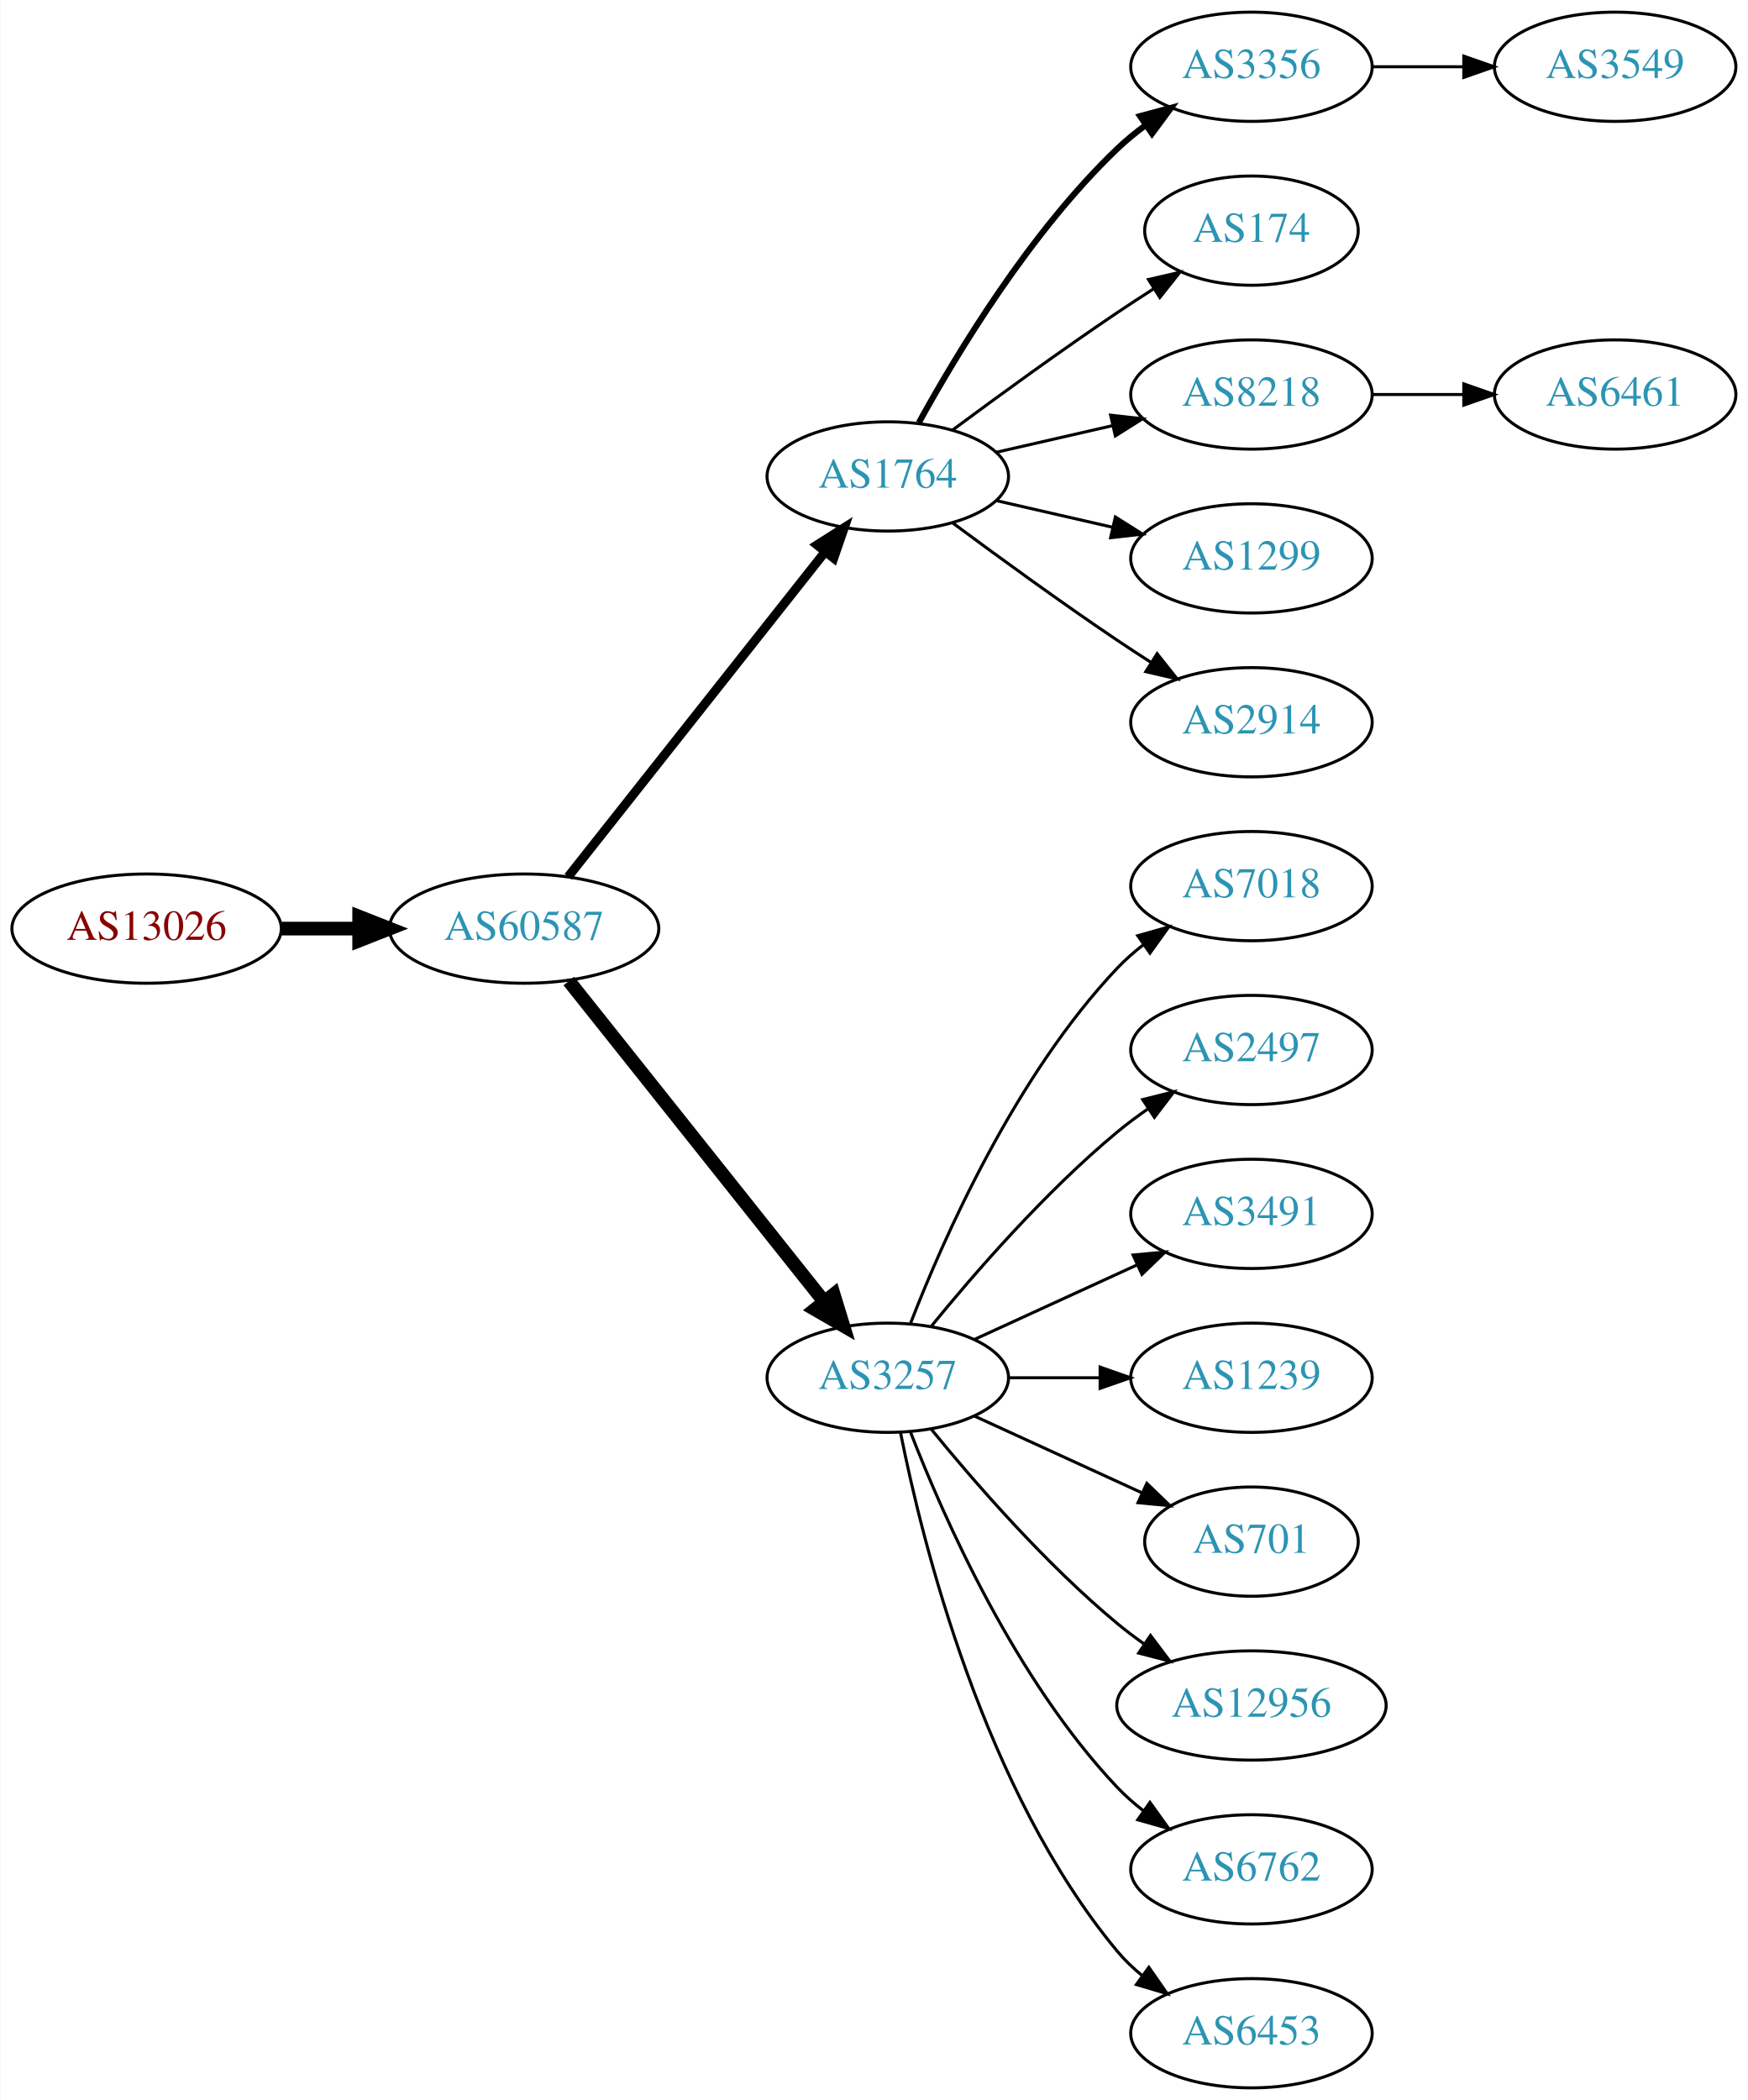
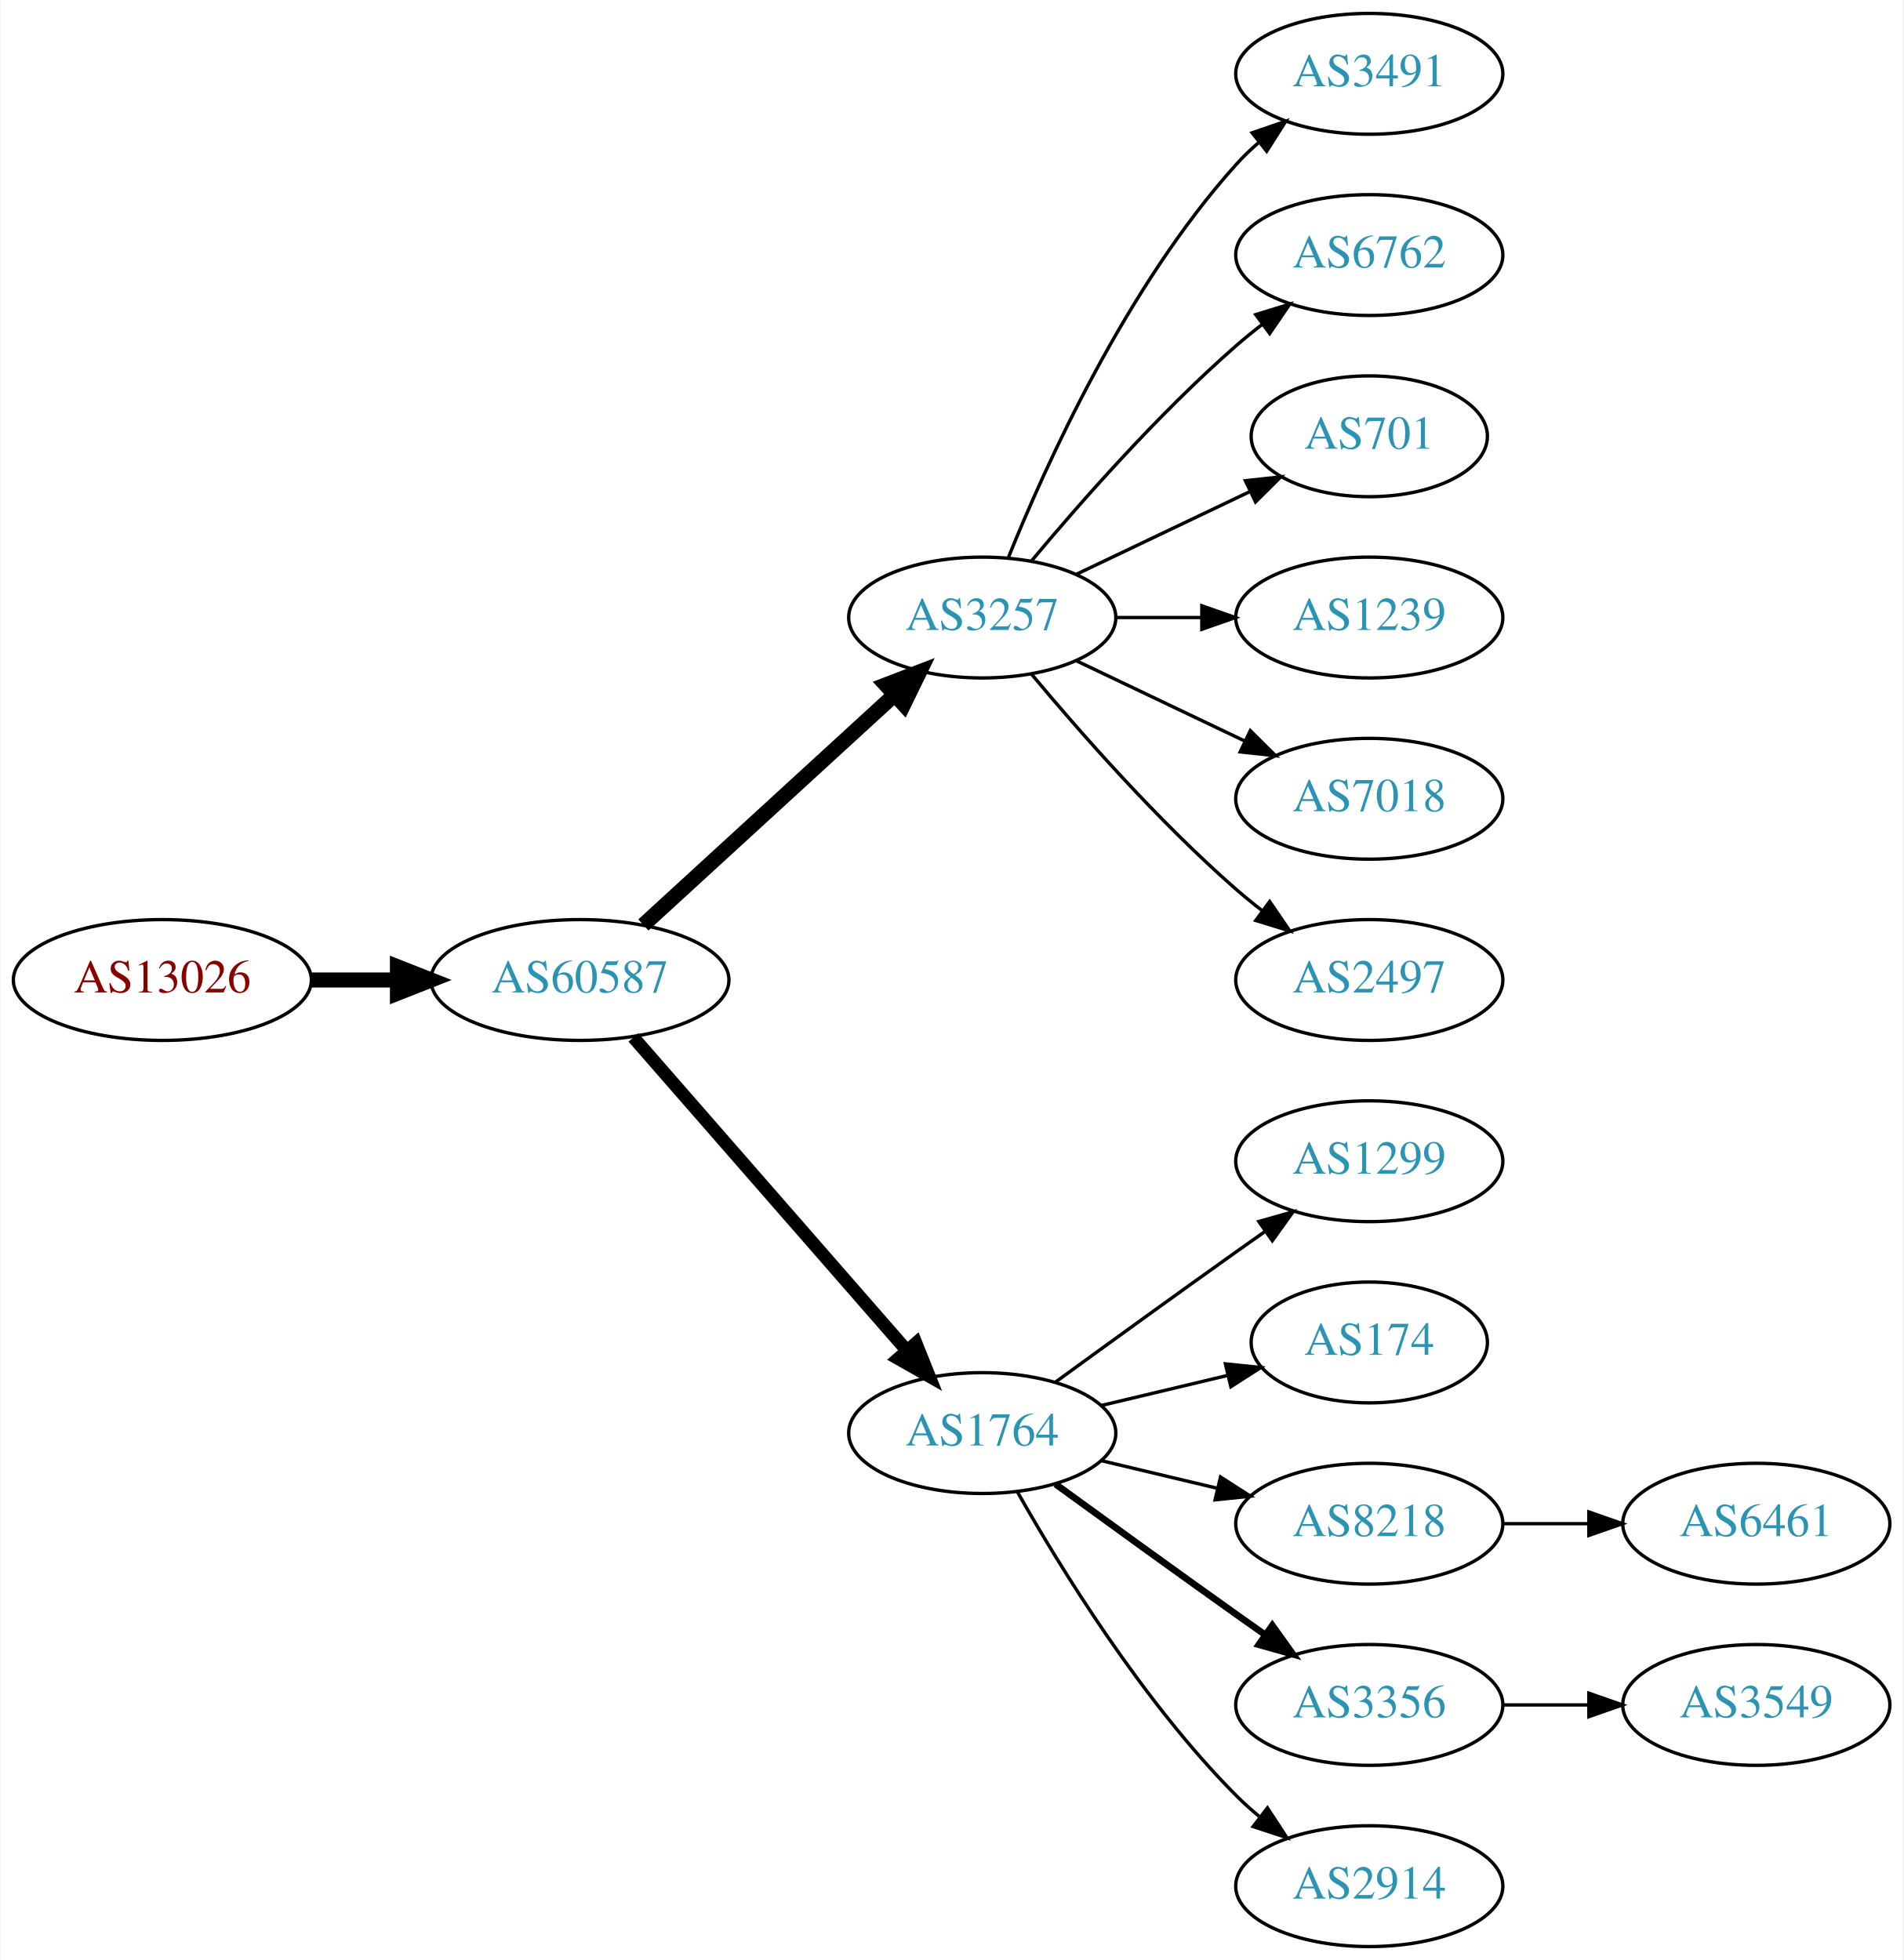
- <svg xmlns="http://www.w3.org/2000/svg" xmlns:xlink="http://www.w3.org/1999/xlink" width="576pt" height="692pt" viewBox="0.00 0.00 575.76 692.00">
-   <g id="graph0" class="graph" transform="scale(1 1) rotate(0) translate(4 688)">
-     <polygon fill="white" stroke="none" points="-4,4 -4,-688 571.762,-688 571.762,4 -4,4" />
+ <svg xmlns="http://www.w3.org/2000/svg" xmlns:xlink="http://www.w3.org/1999/xlink" width="567pt" height="584pt" viewBox="0.00 0.00 566.66 584.00">
+   <g id="graph0" class="graph" transform="scale(1 1) rotate(0) translate(4 580)">
+     <polygon fill="white" stroke="none" points="-4,4 -4,-580 562.663,-580 562.663,4 -4,4" />
    <g id="node1" class="node">
      <g id="a_node1">
        <a xlink:href="/asn/13026" xlink:title="AS13026 ~ Manuel Kahr [AT]">
-           <ellipse fill="#ffffff" stroke="black" cx="44.196" cy="-382" rx="44.393" ry="18" />
-           <text text-anchor="middle" x="44.196" y="-378.3" font-family="Times,serif" font-size="14.00" fill="#880000">AS13026</text>
+           <ellipse fill="#ffffff" stroke="black" cx="44.196" cy="-288" rx="44.393" ry="18" />
+           <text text-anchor="middle" x="44.196" y="-284.3" font-family="Times,serif" font-size="14.00" fill="#880000">AS13026</text>
        </a>
      </g>
    </g>
    <g id="node2" class="node">
      <g id="a_node2">
        <a xlink:href="/asn/60587" xlink:title="AS60587 ~ XINON GmbH [AT]">
-           <ellipse fill="#ffffff" stroke="black" cx="168.588" cy="-382" rx="44.393" ry="18" />
-           <text text-anchor="middle" x="168.588" y="-378.3" font-family="Times,serif" font-size="14.00" fill="#2c94b3">AS60587</text>
+           <ellipse fill="#ffffff" stroke="black" cx="168.588" cy="-288" rx="44.393" ry="18" />
+           <text text-anchor="middle" x="168.588" y="-284.3" font-family="Times,serif" font-size="14.00" fill="#2c94b3">AS60587</text>
        </a>
      </g>
    </g>
    <g id="edge1" class="edge">
-       <path fill="none" stroke="black" stroke-width="4.5" d="M88.692,-382C96.898,-382 105.569,-382 114.041,-382" />
-       <polygon fill="black" stroke="black" stroke-width="4.5" points="114.233,-385.938 124.233,-382 114.233,-378.063 114.233,-385.938" />
+       <path fill="none" stroke="black" stroke-width="4.5" d="M88.692,-288C96.898,-288 105.569,-288 114.041,-288" />
+       <polygon fill="black" stroke="black" stroke-width="4.5" points="114.233,-291.938 124.233,-288 114.233,-284.063 114.233,-291.938" />
    </g>
    <g id="node3" class="node">
      <g id="a_node3">
-         <a xlink:href="/asn/1764" xlink:title="AS1764 ~ NEXTLAYER-AS [AT]">
-           <ellipse fill="#ffffff" stroke="black" cx="288.431" cy="-531" rx="39.794" ry="18" />
-           <text text-anchor="middle" x="288.431" y="-527.3" font-family="Times,serif" font-size="14.00" fill="#2c94b3">AS1764</text>
+         <a xlink:href="/asn/3257" xlink:title="AS3257 ~ GTT [DE]">
+           <ellipse fill="#ffffff" stroke="black" cx="288.431" cy="-396" rx="39.794" ry="18" />
+           <text text-anchor="middle" x="288.431" y="-392.3" font-family="Times,serif" font-size="14.00" fill="#2c94b3">AS3257</text>
        </a>
      </g>
    </g>
    <g id="edge2" class="edge">
-       <path fill="none" stroke="black" stroke-width="3" d="M183.106,-399.092C203.884,-425.364 243.775,-475.802 267.757,-506.125" />
-       <polygon fill="black" stroke="black" stroke-width="3" points="265.122,-508.435 274.07,-514.107 270.612,-504.093 265.122,-508.435" />
+       <path fill="none" stroke="black" stroke-width="4.5" d="M187.486,-304.403C207.414,-322.667 239.772,-352.322 262.249,-372.921" />
+       <polygon fill="black" stroke="black" stroke-width="4.5" points="259.718,-375.943 269.751,-379.797 265.039,-370.137 259.718,-375.943" />
    </g>
    <g id="node4" class="node">
      <g id="a_node4">
-         <a xlink:href="/asn/3257" xlink:title="AS3257 ~ GTT [DE]">
-           <ellipse fill="#ffffff" stroke="black" cx="288.431" cy="-234" rx="39.794" ry="18" />
-           <text text-anchor="middle" x="288.431" y="-230.3" font-family="Times,serif" font-size="14.00" fill="#2c94b3">AS3257</text>
+         <a xlink:href="/asn/1764" xlink:title="AS1764 ~ NEXTLAYER-AS [AT]">
+           <ellipse fill="#ffffff" stroke="black" cx="288.431" cy="-153" rx="39.794" ry="18" />
+           <text text-anchor="middle" x="288.431" y="-149.3" font-family="Times,serif" font-size="14.00" fill="#2c94b3">AS1764</text>
        </a>
      </g>
    </g>
    <g id="edge3" class="edge">
-       <path fill="none" stroke="black" stroke-width="4.5" d="M183.337,-364.733C204.093,-338.666 243.538,-289.126 267.462,-259.079" />
-       <polygon fill="black" stroke="black" stroke-width="4.5" points="270.621,-261.433 273.77,-251.157 264.46,-256.528 270.621,-261.433" />
+       <path fill="none" stroke="black" stroke-width="3.857" d="M184.513,-270.902C205.056,-247.369 242.175,-204.845 265.771,-177.813" />
+       <polygon fill="black" stroke="black" stroke-width="3.857" points="268.688,-179.794 272.627,-169.959 263.414,-175.191 268.688,-179.794" />
+     </g>
+     <g id="node10" class="node">
+       <g id="a_node10">
+         <a xlink:href="/asn/3491" xlink:title="AS3491 ~ PCCW Global, Inc. [US]">
+           <ellipse fill="#ffffff" stroke="black" cx="403.724" cy="-558" rx="39.794" ry="18" />
+           <text text-anchor="middle" x="403.724" y="-554.3" font-family="Times,serif" font-size="14.00" fill="#2c94b3">AS3491</text>
+         </a>
+       </g>
+     </g>
+     <g id="edge9" class="edge">
+       <path fill="none" stroke="black" d="M296.179,-413.787C307.23,-441.243 331.283,-494.578 364.077,-531 366.08,-533.224 368.298,-535.363 370.631,-537.397" />
+       <polygon fill="black" stroke="black" points="368.829,-540.433 378.85,-543.873 373.161,-534.935 368.829,-540.433" />
+     </g>
+     <g id="node11" class="node">
+       <g id="a_node11">
+         <a xlink:href="/asn/6762" xlink:title="AS6762 ~ TELECOM ITALIA SPARKLE S.p.A. [IT]">
+           <ellipse fill="#ffffff" stroke="black" cx="403.724" cy="-504" rx="39.794" ry="18" />
+           <text text-anchor="middle" x="403.724" y="-500.3" font-family="Times,serif" font-size="14.00" fill="#2c94b3">AS6762</text>
+         </a>
+       </g>
+     </g>
+     <g id="edge10" class="edge">
+       <path fill="none" stroke="black" d="M303.061,-412.817C317.343,-429.929 340.89,-456.745 364.077,-477 366.543,-479.154 369.182,-481.294 371.879,-483.372" />
+       <polygon fill="black" stroke="black" points="369.904,-486.264 380.033,-489.37 374.052,-480.625 369.904,-486.264" />
+     </g>
+     <g id="node12" class="node">
+       <g id="a_node12">
+         <a xlink:href="/asn/701" xlink:title="AS701 ~ UUNET [US]">
+           <ellipse fill="#ffffff" stroke="black" cx="403.724" cy="-450" rx="35.194" ry="18" />
+           <text text-anchor="middle" x="403.724" y="-446.3" font-family="Times,serif" font-size="14.00" fill="#2c94b3">AS701</text>
+         </a>
+       </g>
+     </g>
+     <g id="edge11" class="edge">
+       <path fill="none" stroke="black" d="M316.567,-408.934C331.999,-416.29 351.485,-425.577 368.02,-433.459" />
+       <polygon fill="black" stroke="black" points="366.828,-436.768 377.361,-437.911 369.84,-430.449 366.828,-436.768" />
+     </g>
+     <g id="node13" class="node">
+       <g id="a_node13">
+         <a xlink:href="/asn/1239" xlink:title="AS1239 ~ Sprint [US]">
+           <ellipse fill="#ffffff" stroke="black" cx="403.724" cy="-396" rx="39.794" ry="18" />
+           <text text-anchor="middle" x="403.724" y="-392.3" font-family="Times,serif" font-size="14.00" fill="#2c94b3">AS1239</text>
+         </a>
+       </g>
+     </g>
+     <g id="edge12" class="edge">
+       <path fill="none" stroke="black" d="M328.103,-396C336.306,-396 345.07,-396 353.602,-396" />
+       <polygon fill="black" stroke="black" points="353.841,-399.5 363.841,-396 353.841,-392.5 353.841,-399.5" />
+     </g>
+     <g id="node14" class="node">
+       <g id="a_node14">
+         <a xlink:href="/asn/7018" xlink:title="AS7018 ~ AT&amp;T Services, Inc. [US]">
+           <ellipse fill="#ffffff" stroke="black" cx="403.724" cy="-342" rx="39.794" ry="18" />
+           <text text-anchor="middle" x="403.724" y="-338.3" font-family="Times,serif" font-size="14.00" fill="#2c94b3">AS7018</text>
+         </a>
+       </g>
+     </g>
+     <g id="edge13" class="edge">
+       <path fill="none" stroke="black" d="M316.567,-383.066C331.561,-375.919 350.382,-366.948 366.605,-359.215" />
+       <polygon fill="black" stroke="black" points="368.288,-362.291 375.809,-354.829 365.276,-355.972 368.288,-362.291" />
+     </g>
+     <g id="node15" class="node">
+       <g id="a_node15">
+         <a xlink:href="/asn/2497" xlink:title="AS2497 ~ Internet Initiative Japan Inc. [JP]">
+           <ellipse fill="#ffffff" stroke="black" cx="403.724" cy="-288" rx="39.794" ry="18" />
+           <text text-anchor="middle" x="403.724" y="-284.3" font-family="Times,serif" font-size="14.00" fill="#2c94b3">AS2497</text>
+         </a>
+       </g>
+     </g>
+     <g id="edge14" class="edge">
+       <path fill="none" stroke="black" d="M303.061,-379.183C317.343,-362.071 340.89,-335.255 364.077,-315 366.543,-312.846 369.182,-310.706 371.879,-308.628" />
+       <polygon fill="black" stroke="black" points="374.052,-311.375 380.033,-302.63 369.904,-305.736 374.052,-311.375" />
    </g>
    <g id="node5" class="node">
      <g id="a_node5">
-         <a xlink:href="/asn/3356" xlink:title="AS3356 ~ Level 3 Parent, LLC [US]">
-           <ellipse fill="#ffffff" stroke="black" cx="408.273" cy="-666" rx="39.794" ry="18" />
-           <text text-anchor="middle" x="408.273" y="-662.3" font-family="Times,serif" font-size="14.00" fill="#2c94b3">AS3356</text>
+         <a xlink:href="/asn/1299" xlink:title="AS1299 ~ Telia Carrier [EU]">
+           <ellipse fill="#ffffff" stroke="black" cx="403.724" cy="-234" rx="39.794" ry="18" />
+           <text text-anchor="middle" x="403.724" y="-230.3" font-family="Times,serif" font-size="14.00" fill="#2c94b3">AS1299</text>
        </a>
      </g>
    </g>
    <g id="edge4" class="edge">
-       <path fill="none" stroke="black" stroke-width="2" d="M298.672,-548.713C311.218,-571.561 335.394,-611.611 364.077,-639 366.946,-641.739 370.134,-644.347 373.443,-646.785" />
-       <polygon fill="black" stroke="black" stroke-width="2" points="371.567,-649.742 381.803,-652.477 375.507,-643.956 371.567,-649.742" />
+       <path fill="none" stroke="black" d="M310.279,-168.222C325.213,-179.091 345.827,-194.025 364.077,-207 366.898,-209.005 369.841,-211.085 372.789,-213.159" />
+       <polygon fill="black" stroke="black" points="370.816,-216.05 381.013,-218.926 374.835,-210.319 370.816,-216.05" />
    </g>
    <g id="node6" class="node">
      <g id="a_node6">
        <a xlink:href="/asn/174" xlink:title="AS174 ~ Cogent Communications [US]">
-           <ellipse fill="#ffffff" stroke="black" cx="408.273" cy="-612" rx="35.194" ry="18" />
-           <text text-anchor="middle" x="408.273" y="-608.3" font-family="Times,serif" font-size="14.00" fill="#2c94b3">AS174</text>
+           <ellipse fill="#ffffff" stroke="black" cx="403.724" cy="-180" rx="35.194" ry="18" />
+           <text text-anchor="middle" x="403.724" y="-176.3" font-family="Times,serif" font-size="14.00" fill="#2c94b3">AS174</text>
        </a>
      </g>
    </g>
    <g id="edge5" class="edge">
-       <path fill="none" stroke="black" d="M309.761,-546.277C324.623,-557.304 345.368,-572.407 364.077,-585 367.895,-587.569 371.945,-590.21 375.975,-592.786" />
-       <polygon fill="black" stroke="black" points="374.344,-595.895 384.669,-598.271 378.079,-589.975 374.344,-595.895" />
+       <path fill="none" stroke="black" d="M324.038,-161.248C335.833,-164.058 349.137,-167.229 361.405,-170.153" />
+       <polygon fill="black" stroke="black" points="360.871,-173.624 371.41,-172.537 362.494,-166.814 360.871,-173.624" />
    </g>
    <g id="node7" class="node">
      <g id="a_node7">
        <a xlink:href="/asn/8218" xlink:title="AS8218 ~ legacy Neotelecoms [FR]">
-           <ellipse fill="#ffffff" stroke="black" cx="408.273" cy="-558" rx="39.794" ry="18" />
-           <text text-anchor="middle" x="408.273" y="-554.3" font-family="Times,serif" font-size="14.00" fill="#2c94b3">AS8218</text>
+           <ellipse fill="#ffffff" stroke="black" cx="403.724" cy="-126" rx="39.794" ry="18" />
+           <text text-anchor="middle" x="403.724" y="-122.3" font-family="Times,serif" font-size="14.00" fill="#2c94b3">AS8218</text>
        </a>
      </g>
    </g>
    <g id="edge6" class="edge">
-       <path fill="none" stroke="black" d="M324.15,-538.955C336.15,-541.704 349.771,-544.825 362.463,-547.733" />
-       <polygon fill="black" stroke="black" points="361.866,-551.187 372.395,-550.009 363.429,-544.364 361.866,-551.187" />
+       <path fill="none" stroke="black" d="M324.038,-144.752C334.909,-142.162 347.064,-139.265 358.506,-136.538" />
+       <polygon fill="black" stroke="black" points="359.412,-139.92 368.328,-134.197 357.789,-133.111 359.412,-139.92" />
    </g>
    <g id="node8" class="node">
      <g id="a_node8">
-         <a xlink:href="/asn/1299" xlink:title="AS1299 ~ Telia Carrier [EU]">
-           <ellipse fill="#ffffff" stroke="black" cx="408.273" cy="-504" rx="39.794" ry="18" />
-           <text text-anchor="middle" x="408.273" y="-500.3" font-family="Times,serif" font-size="14.00" fill="#2c94b3">AS1299</text>
+         <a xlink:href="/asn/3356" xlink:title="AS3356 ~ Level 3 Parent, LLC [US]">
+           <ellipse fill="#ffffff" stroke="black" cx="403.724" cy="-72" rx="39.794" ry="18" />
+           <text text-anchor="middle" x="403.724" y="-68.3" font-family="Times,serif" font-size="14.00" fill="#2c94b3">AS3356</text>
        </a>
      </g>
    </g>
    <g id="edge7" class="edge">
-       <path fill="none" stroke="black" d="M324.15,-523.045C336.15,-520.296 349.771,-517.175 362.463,-514.267" />
-       <polygon fill="black" stroke="black" points="363.429,-517.636 372.395,-511.991 361.866,-510.813 363.429,-517.636" />
+       <path fill="none" stroke="black" stroke-width="2" d="M310.279,-137.778C325.213,-126.909 345.827,-111.975 364.077,-99 366.898,-96.995 369.841,-94.915 372.789,-92.841" />
+       <polygon fill="black" stroke="black" stroke-width="2" points="374.835,-95.681 381.013,-87.074 370.816,-89.95 374.835,-95.681" />
    </g>
    <g id="node9" class="node">
      <g id="a_node9">
        <a xlink:href="/asn/2914" xlink:title="AS2914 ~ NTT America, Inc. [US]">
-           <ellipse fill="#ffffff" stroke="black" cx="408.273" cy="-450" rx="39.794" ry="18" />
-           <text text-anchor="middle" x="408.273" y="-446.3" font-family="Times,serif" font-size="14.00" fill="#2c94b3">AS2914</text>
+           <ellipse fill="#ffffff" stroke="black" cx="403.724" cy="-18" rx="39.794" ry="18" />
+           <text text-anchor="middle" x="403.724" y="-14.3" font-family="Times,serif" font-size="14.00" fill="#2c94b3">AS2914</text>
        </a>
      </g>
    </g>
    <g id="edge8" class="edge">
-       <path fill="none" stroke="black" d="M309.761,-515.723C324.623,-504.696 345.368,-489.593 364.077,-477 367.626,-474.611 371.377,-472.161 375.125,-469.758" />
-       <polygon fill="black" stroke="black" points="377.193,-472.591 383.774,-464.288 373.451,-466.675 377.193,-472.591" />
-     </g>
-     <g id="node10" class="node">
-       <g id="a_node10">
-         <a xlink:href="/asn/7018" xlink:title="AS7018 ~ AT&amp;T Services, Inc. [US]">
-           <ellipse fill="#ffffff" stroke="black" cx="408.273" cy="-396" rx="39.794" ry="18" />
-           <text text-anchor="middle" x="408.273" y="-392.3" font-family="Times,serif" font-size="14.00" fill="#2c94b3">AS7018</text>
-         </a>
-       </g>
-     </g>
-     <g id="edge9" class="edge">
-       <path fill="none" stroke="black" d="M295.954,-251.994C306.704,-279.728 330.362,-333.429 364.077,-369 366.663,-371.728 369.581,-374.294 372.649,-376.677" />
-       <polygon fill="black" stroke="black" points="370.803,-379.658 380.997,-382.543 374.827,-373.93 370.803,-379.658" />
-     </g>
-     <g id="node11" class="node">
-       <g id="a_node11">
-         <a xlink:href="/asn/2497" xlink:title="AS2497 ~ Internet Initiative Japan Inc. [JP]">
-           <ellipse fill="#ffffff" stroke="black" cx="408.273" cy="-342" rx="39.794" ry="18" />
-           <text text-anchor="middle" x="408.273" y="-338.3" font-family="Times,serif" font-size="14.00" fill="#2c94b3">AS2497</text>
-         </a>
-       </g>
-     </g>
-     <g id="edge10" class="edge">
-       <path fill="none" stroke="black" d="M302.85,-251.065C316.964,-268.375 340.379,-295.345 364.077,-315 367.294,-317.668 370.794,-320.27 374.365,-322.741" />
-       <polygon fill="black" stroke="black" points="372.442,-325.666 382.721,-328.236 376.288,-319.817 372.442,-325.666" />
-     </g>
-     <g id="node12" class="node">
-       <g id="a_node12">
-         <a xlink:href="/asn/3491" xlink:title="AS3491 ~ PCCW Global, Inc. [US]">
-           <ellipse fill="#ffffff" stroke="black" cx="408.273" cy="-288" rx="39.794" ry="18" />
-           <text text-anchor="middle" x="408.273" y="-284.3" font-family="Times,serif" font-size="14.00" fill="#2c94b3">AS3491</text>
-         </a>
-       </g>
-     </g>
-     <g id="edge11" class="edge">
-       <path fill="none" stroke="black" d="M317.06,-246.661C333.017,-253.973 353.287,-263.261 370.57,-271.181" />
-       <polygon fill="black" stroke="black" points="369.269,-274.435 379.818,-275.419 372.185,-268.071 369.269,-274.435" />
-     </g>
-     <g id="node13" class="node">
-       <g id="a_node13">
-         <a xlink:href="/asn/1239" xlink:title="AS1239 ~ Sprint [US]">
-           <ellipse fill="#ffffff" stroke="black" cx="408.273" cy="-234" rx="39.794" ry="18" />
-           <text text-anchor="middle" x="408.273" y="-230.3" font-family="Times,serif" font-size="14.00" fill="#2c94b3">AS1239</text>
-         </a>
-       </g>
-     </g>
-     <g id="edge12" class="edge">
-       <path fill="none" stroke="black" d="M328.343,-234C337.897,-234 348.246,-234 358.209,-234" />
-       <polygon fill="black" stroke="black" points="358.402,-237.5 368.402,-234 358.402,-230.5 358.402,-237.5" />
-     </g>
-     <g id="node14" class="node">
-       <g id="a_node14">
-         <a xlink:href="/asn/701" xlink:title="AS701 ~ UUNET [US]">
-           <ellipse fill="#ffffff" stroke="black" cx="408.273" cy="-180" rx="35.194" ry="18" />
-           <text text-anchor="middle" x="408.273" y="-176.3" font-family="Times,serif" font-size="14.00" fill="#2c94b3">AS701</text>
-         </a>
-       </g>
-     </g>
-     <g id="edge13" class="edge">
-       <path fill="none" stroke="black" d="M317.06,-221.339C333.476,-213.817 354.457,-204.202 372.054,-196.139" />
-       <polygon fill="black" stroke="black" points="373.799,-199.189 381.432,-191.842 370.883,-192.826 373.799,-199.189" />
-     </g>
-     <g id="node15" class="node">
-       <g id="a_node15">
-         <a xlink:href="/asn/12956" xlink:title="AS12956 ~ TELXIUS [ES]">
-           <ellipse fill="#ffffff" stroke="black" cx="408.273" cy="-126" rx="44.393" ry="18" />
-           <text text-anchor="middle" x="408.273" y="-122.3" font-family="Times,serif" font-size="14.00" fill="#2c94b3">AS12956</text>
-         </a>
-       </g>
-     </g>
-     <g id="edge14" class="edge">
-       <path fill="none" stroke="black" d="M302.85,-216.935C316.964,-199.625 340.379,-172.655 364.077,-153 366.815,-150.729 369.759,-148.506 372.776,-146.37" />
-       <polygon fill="black" stroke="black" points="375.002,-149.092 381.365,-140.621 371.108,-143.275 375.002,-149.092" />
+       <path fill="none" stroke="black" d="M298.891,-135.51C311.672,-112.904 336.105,-73.114 364.077,-45 366.188,-42.879 368.484,-40.812 370.87,-38.829" />
+       <polygon fill="black" stroke="black" points="373.385,-41.31 379.185,-32.444 369.122,-35.758 373.385,-41.31" />
    </g>
    <g id="node16" class="node">
      <g id="a_node16">
-         <a xlink:href="/asn/6762" xlink:title="AS6762 ~ TELECOM ITALIA SPARKLE S.p.A. [IT]">
-           <ellipse fill="#ffffff" stroke="black" cx="408.273" cy="-72" rx="39.794" ry="18" />
-           <text text-anchor="middle" x="408.273" y="-68.3" font-family="Times,serif" font-size="14.00" fill="#2c94b3">AS6762</text>
+         <a xlink:href="/asn/6461" xlink:title="AS6461 ~ Zayo Bandwidth [US]">
+           <ellipse fill="#ffffff" stroke="black" cx="519.017" cy="-126" rx="39.794" ry="18" />
+           <text text-anchor="middle" x="519.017" y="-122.3" font-family="Times,serif" font-size="14.00" fill="#2c94b3">AS6461</text>
        </a>
      </g>
    </g>
    <g id="edge15" class="edge">
-       <path fill="none" stroke="black" d="M295.954,-216.006C306.704,-188.272 330.362,-134.571 364.077,-99 366.663,-96.272 369.581,-93.706 372.649,-91.323" />
-       <polygon fill="black" stroke="black" points="374.827,-94.07 380.997,-85.457 370.803,-88.342 374.827,-94.07" />
+       <path fill="none" stroke="black" d="M443.396,-126C451.599,-126 460.363,-126 468.895,-126" />
+       <polygon fill="black" stroke="black" points="469.134,-129.5 479.134,-126 469.134,-122.5 469.134,-129.5" />
    </g>
    <g id="node17" class="node">
      <g id="a_node17">
-         <a xlink:href="/asn/6453" xlink:title="AS6453 ~ TATA COMMUNICATIONS (AMERICA) INC [US]">
-           <ellipse fill="#ffffff" stroke="black" cx="408.273" cy="-18" rx="39.794" ry="18" />
-           <text text-anchor="middle" x="408.273" y="-14.3" font-family="Times,serif" font-size="14.00" fill="#2c94b3">AS6453</text>
+         <a xlink:href="/asn/3549" xlink:title="AS3549 ~ Level 3 Parent, LLC [US]">
+           <ellipse fill="#ffffff" stroke="black" cx="519.017" cy="-72" rx="39.794" ry="18" />
+           <text text-anchor="middle" x="519.017" y="-68.3" font-family="Times,serif" font-size="14.00" fill="#2c94b3">AS3549</text>
        </a>
      </g>
    </g>
    <g id="edge16" class="edge">
-       <path fill="none" stroke="black" d="M292.629,-215.927C299.793,-179.859 320.067,-97.875 364.077,-45 366.482,-42.111 369.278,-39.437 372.271,-36.987" />
-       <polygon fill="black" stroke="black" points="374.461,-39.722 380.514,-31.027 370.359,-34.05 374.461,-39.722" />
-     </g>
-     <g id="node19" class="node">
-       <g id="a_node19">
-         <a xlink:href="/asn/3549" xlink:title="AS3549 ~ Level 3 Parent, LLC [US]">
-           <ellipse fill="#ffffff" stroke="black" cx="528.116" cy="-666" rx="39.794" ry="18" />
-           <text text-anchor="middle" x="528.116" y="-662.3" font-family="Times,serif" font-size="14.00" fill="#2c94b3">AS3549</text>
-         </a>
-       </g>
-     </g>
-     <g id="edge18" class="edge">
-       <path fill="none" stroke="black" d="M448.186,-666C457.739,-666 468.089,-666 478.052,-666" />
-       <polygon fill="black" stroke="black" points="478.244,-669.5 488.244,-666 478.244,-662.5 478.244,-669.5" />
-     </g>
-     <g id="node18" class="node">
-       <g id="a_node18">
-         <a xlink:href="/asn/6461" xlink:title="AS6461 ~ Zayo Bandwidth [US]">
-           <ellipse fill="#ffffff" stroke="black" cx="528.116" cy="-558" rx="39.794" ry="18" />
-           <text text-anchor="middle" x="528.116" y="-554.3" font-family="Times,serif" font-size="14.00" fill="#2c94b3">AS6461</text>
-         </a>
-       </g>
-     </g>
-     <g id="edge17" class="edge">
-       <path fill="none" stroke="black" d="M448.186,-558C457.739,-558 468.089,-558 478.052,-558" />
-       <polygon fill="black" stroke="black" points="478.244,-561.5 488.244,-558 478.244,-554.5 478.244,-561.5" />
+       <path fill="none" stroke="black" d="M443.396,-72C451.599,-72 460.363,-72 468.895,-72" />
+       <polygon fill="black" stroke="black" points="469.134,-75.5 479.134,-72 469.134,-68.5 469.134,-75.5" />
    </g>
  </g>
</svg>
